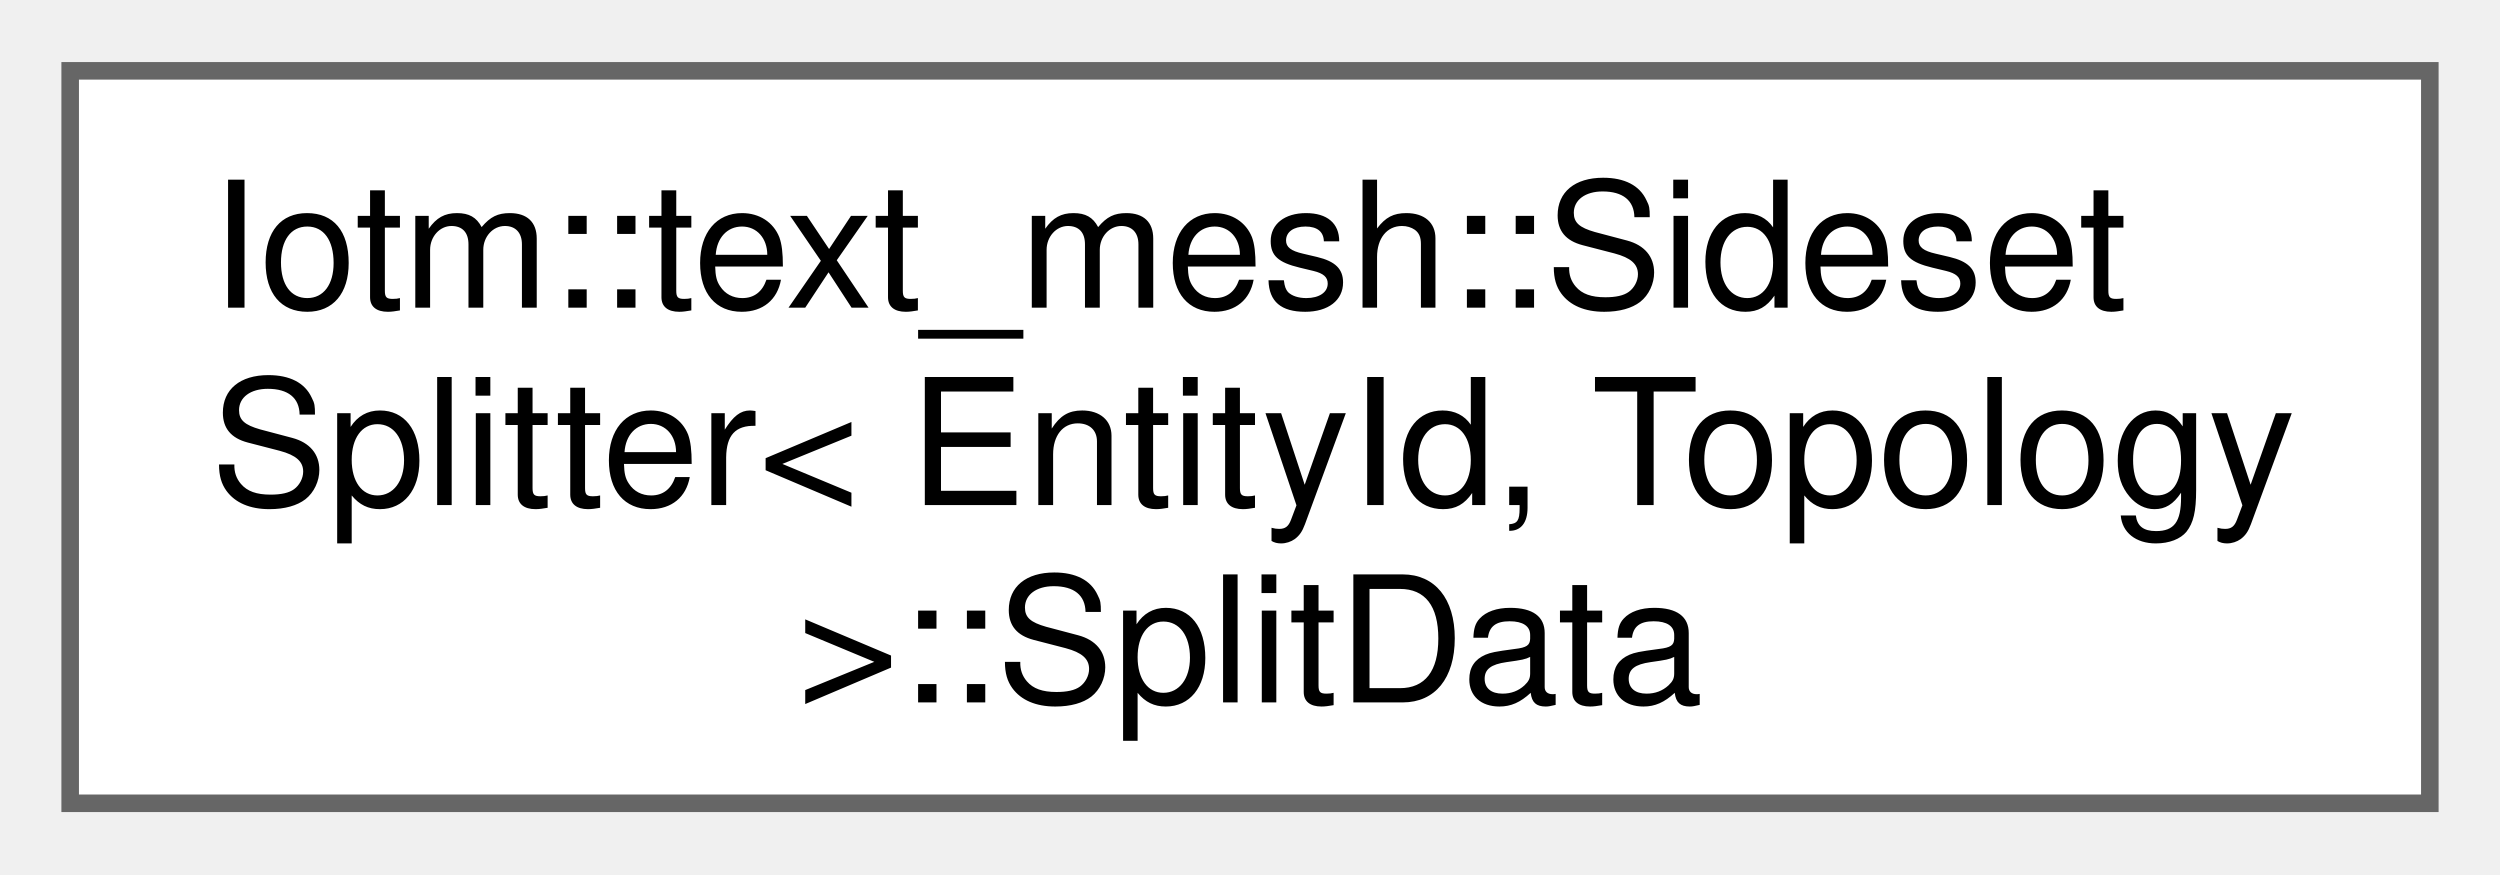
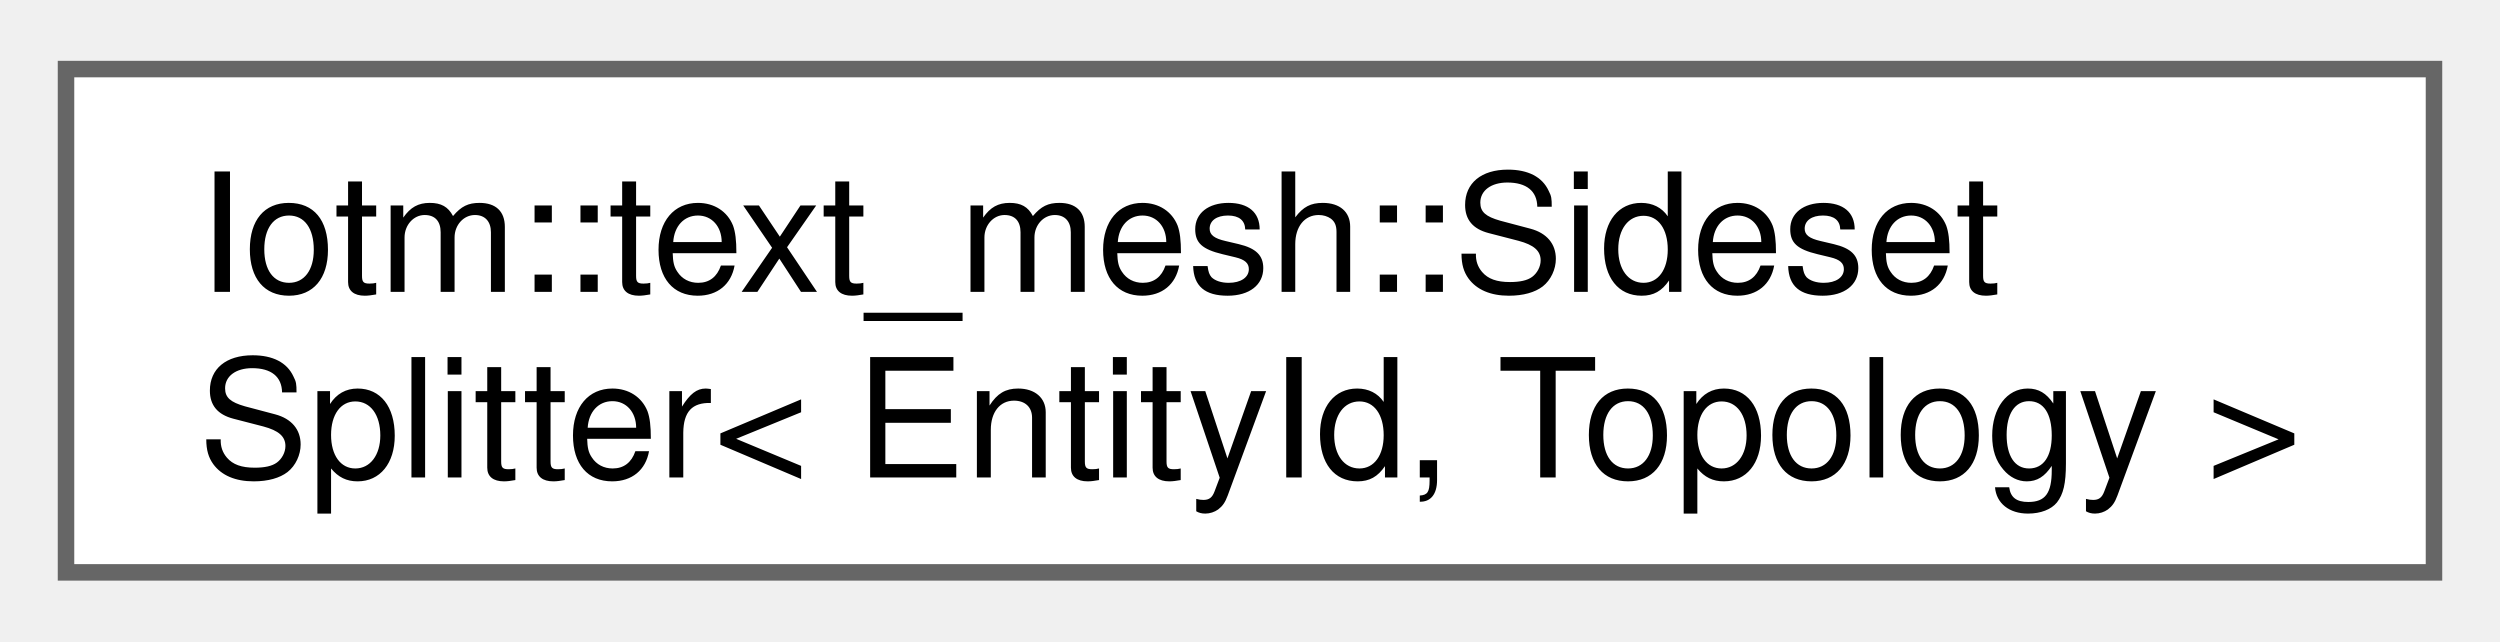
- <svg xmlns="http://www.w3.org/2000/svg" xmlns:xlink="http://www.w3.org/1999/xlink" width="143pt" height="50pt" viewBox="0.00 0.00 142.50 49.75">
-   <g id="graph0" class="graph" transform="scale(1 1) rotate(0) translate(4 45.75)">
+ <svg xmlns="http://www.w3.org/2000/svg" xmlns:xlink="http://www.w3.org/1999/xlink" width="152pt" height="39pt" viewBox="0.00 0.00 151.50 38.50">
+   <g id="graph0" class="graph" transform="scale(1 1) rotate(0) translate(4 34.5)">
    <g id="Node000000" class="node">
      <g id="a_Node000000">
-         <a xlink:href="structIotm_1_1text__mesh_1_1SidesetSplitter_1_1SplitData.html" target="_top" xlink:title=" ">
-           <polygon fill="white" stroke="#666666" points="134.5,-41.75 0,-41.75 0,0 134.5,0 134.5,-41.75" />
-           <text text-anchor="start" x="8" y="-28.25" font-family="Helvetica,sans-Serif" font-size="10.00">Iotm::text_mesh::Sideset</text>
-           <text text-anchor="start" x="8" y="-17" font-family="Helvetica,sans-Serif" font-size="10.00">Splitter&lt; EntityId, Topology</text>
-           <text text-anchor="middle" x="67.25" y="-5.75" font-family="Helvetica,sans-Serif" font-size="10.00"> &gt;::SplitData</text>
+         <a xlink:href="classIotm_1_1text__mesh_1_1SidesetSplitter.html" target="_top" xlink:title=" ">
+           <polygon fill="white" stroke="#666666" points="143.5,-30.5 0,-30.5 0,0 143.5,0 143.5,-30.5" />
+           <text text-anchor="start" x="8" y="-17" font-family="Helvetica,sans-Serif" font-size="10.00">Iotm::text_mesh::Sideset</text>
+           <text text-anchor="middle" x="71.75" y="-5.75" font-family="Helvetica,sans-Serif" font-size="10.00">Splitter&lt; EntityId, Topology &gt;</text>
        </a>
      </g>
    </g>
  </g>
</svg>
